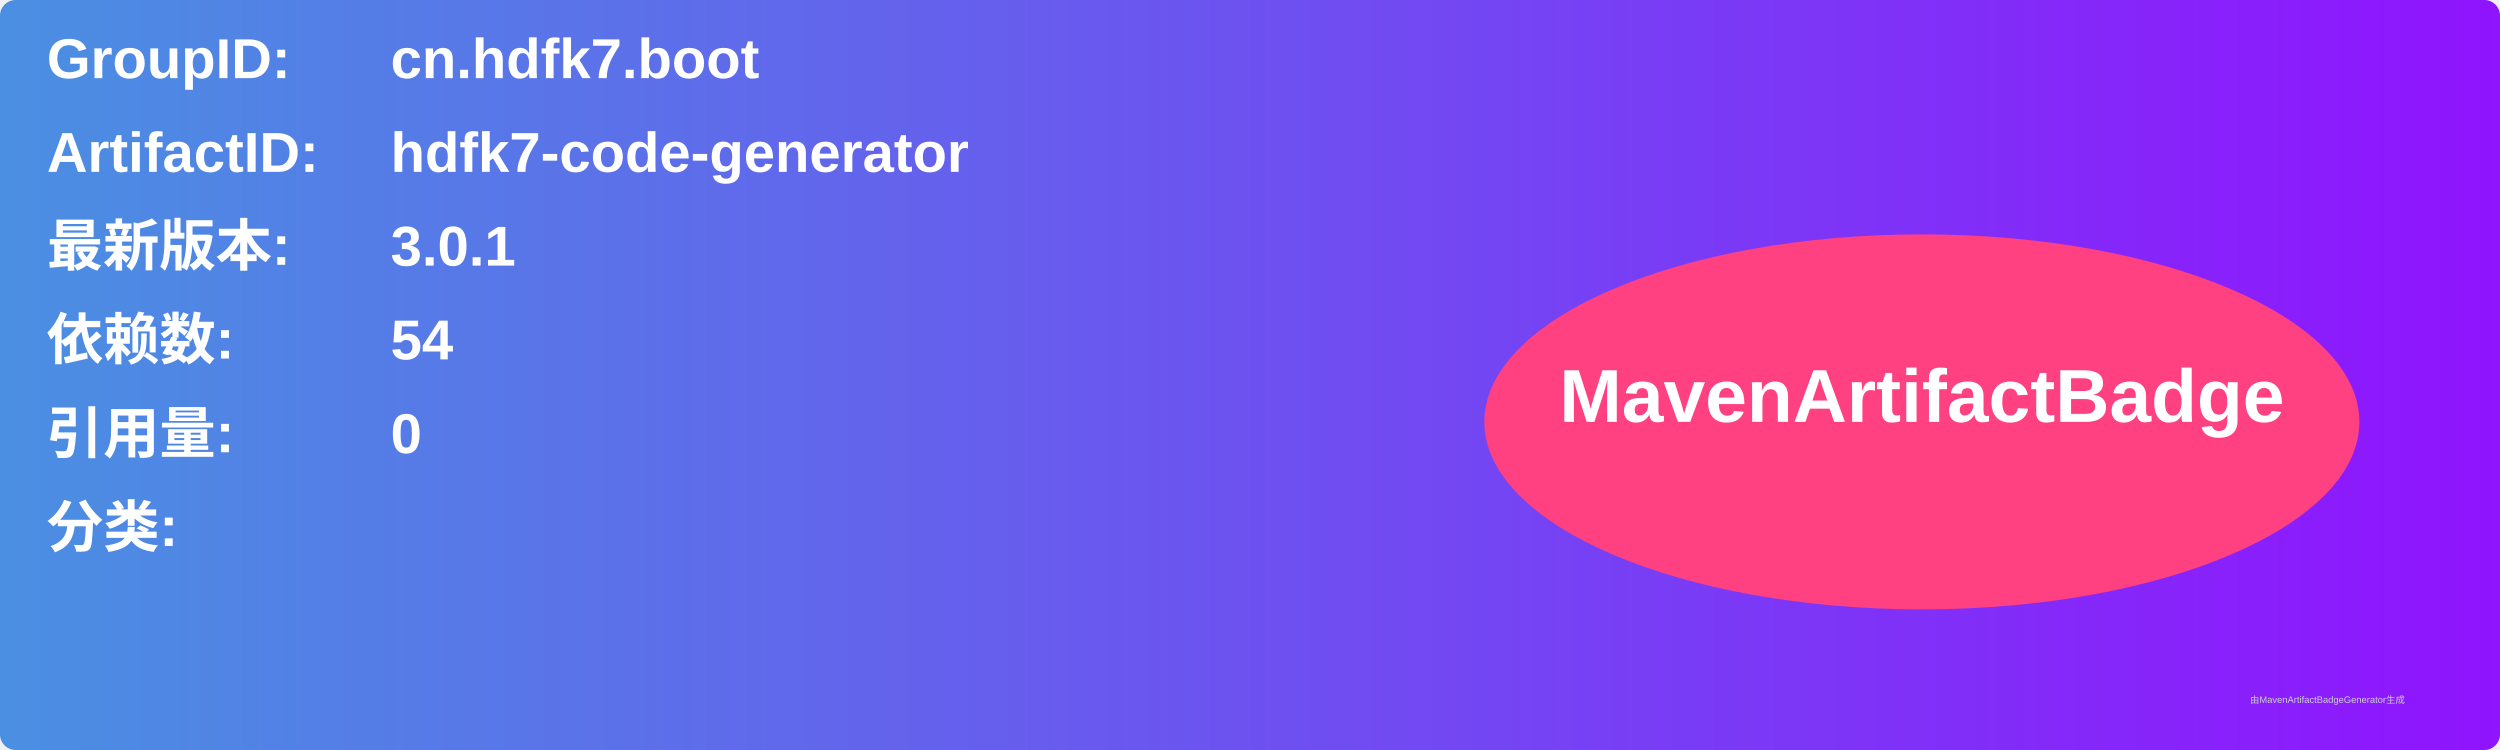
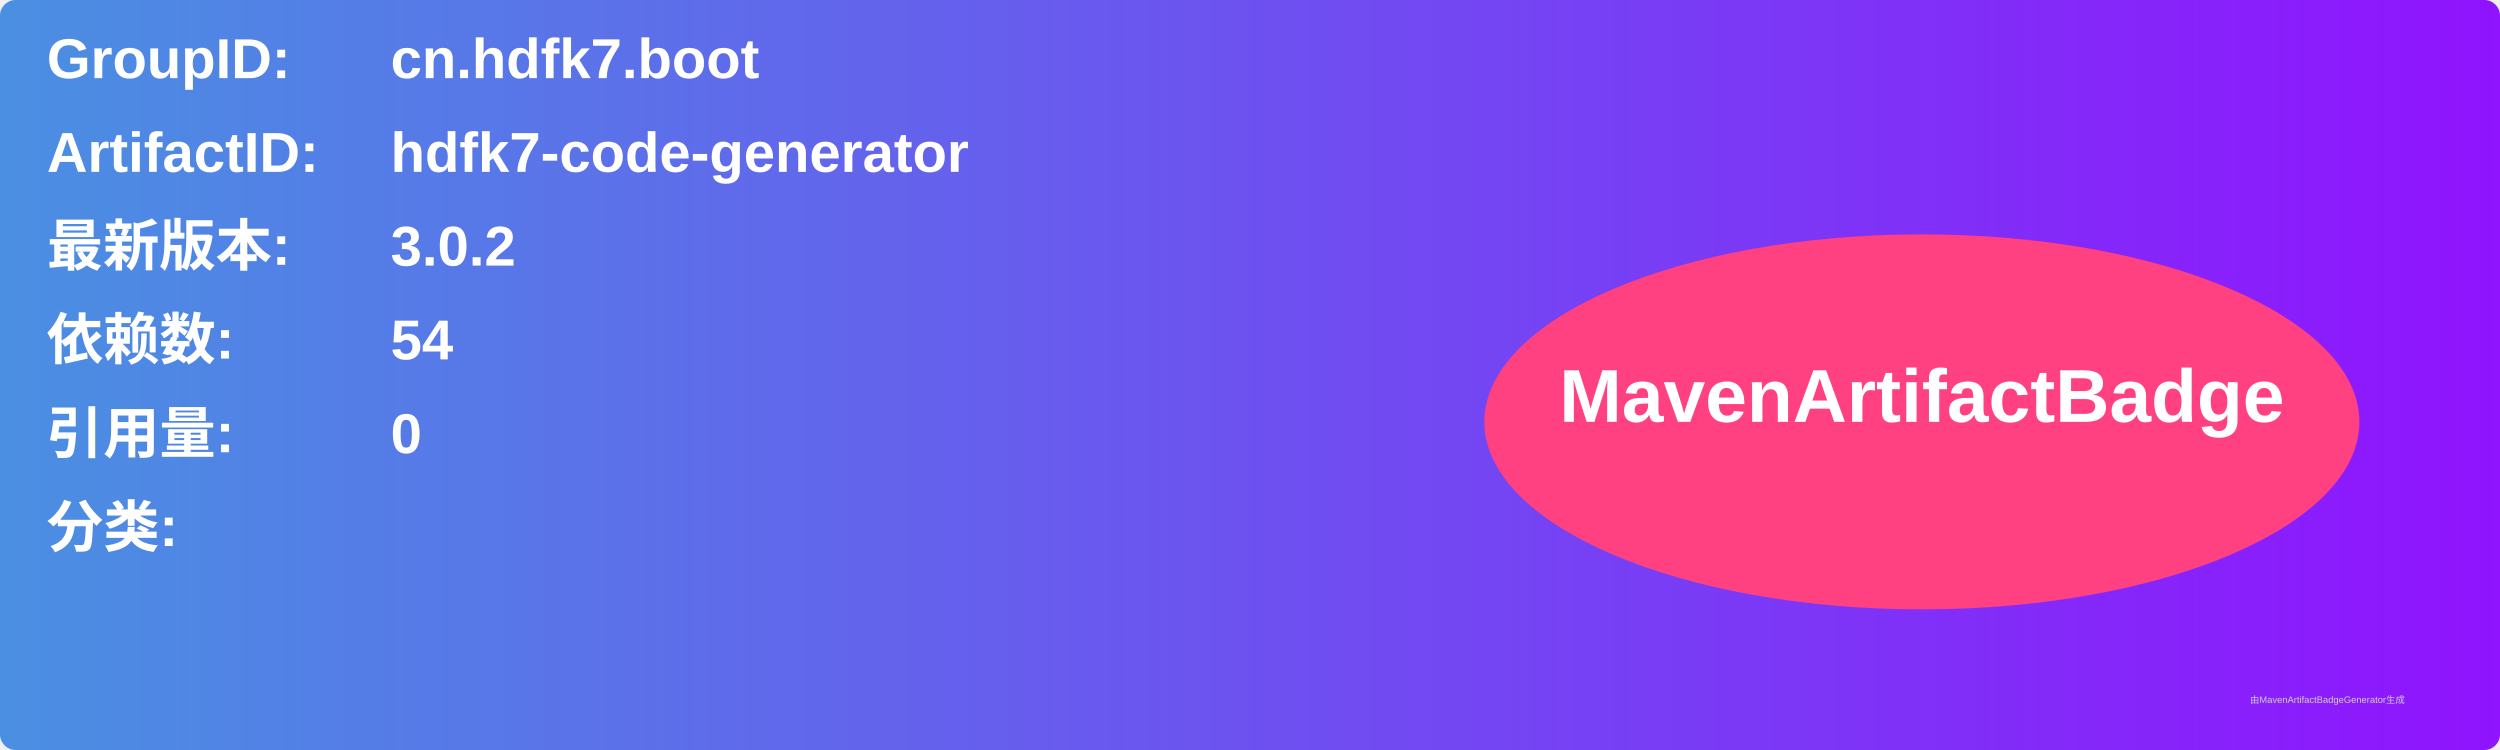
<svg xmlns="http://www.w3.org/2000/svg" width="800" height="240" viewBox="0 0 800 240">
  <linearGradient id="grad" x1="0%" y1="0%" x2="100%" y2="0%">
    <stop offset="0%" stop-color="#4a90e2" />
    <stop offset="100%" stop-color="#9013fe" />
  </linearGradient>
  <rect width="100%" height="100%" rx="5" ry="5" fill="url(#grad)" />
  <g transform="translate(15, 15)">
    <text x="0" y="10" font-family="Arial" font-size="18" fill="white" font-weight="bold" width="260">GroupID:</text>
    <text x="110" y="10" font-family="Arial" font-size="18" fill="white" font-weight="bold" width="460">cn.hdfk7.boot</text>
    <text x="0" y="40" font-family="Arial" font-size="18" fill="white" font-weight="bold" width="260">ArtifactID:</text>
    <text x="110" y="40" font-family="Arial" font-size="18" fill="white" font-weight="bold" width="460">hdfk7-code-generator</text>
    <text x="0" y="70" font-family="Arial" font-size="18" fill="white" font-weight="bold">最新版本:</text>
    <text x="110" y="70" font-family="Arial" font-size="18" fill="white" font-weight="bold">
-       <tspan font-weight="bold">3.0.1</tspan>
+       <tspan font-weight="bold">3.0.2</tspan>
    </text>
    <text x="0" y="100" font-family="Arial" font-size="18" fill="white" font-weight="bold">依赖数: </text>
    <text x="110" y="100" font-family="Arial" font-size="18" fill="white">
      <tspan font-weight="bold">54</tspan>
    </text>
    <text x="0" y="130" font-family="Arial" font-size="18" fill="white" font-weight="bold">引用量: </text>
    <text x="110" y="130" font-family="Arial" font-size="18" fill="white">
      <tspan font-weight="bold">0</tspan>
    </text>
    <text x="0" y="160" font-family="Arial" font-size="18" fill="white" font-weight="bold">分类:</text>
    <text x="10" y="190" font-family="Arial" font-size="10" fill="white">
      <tspan font-weight="bold" />
    </text>
    <ellipse cx="600" cy="120" rx="140" ry="60" fill="#ff4081" />
    <text x="600" y="120" text-anchor="middle" font-family="Arial" font-size="24" fill="white" font-weight="bold">MavenArtifactBadge</text>
  </g>
  <text x="720" y="225" font-family="Arial" font-size="3" fill="#d0d0d0">由MavenArtifactBadgeGenerator生成</text>
</svg>
